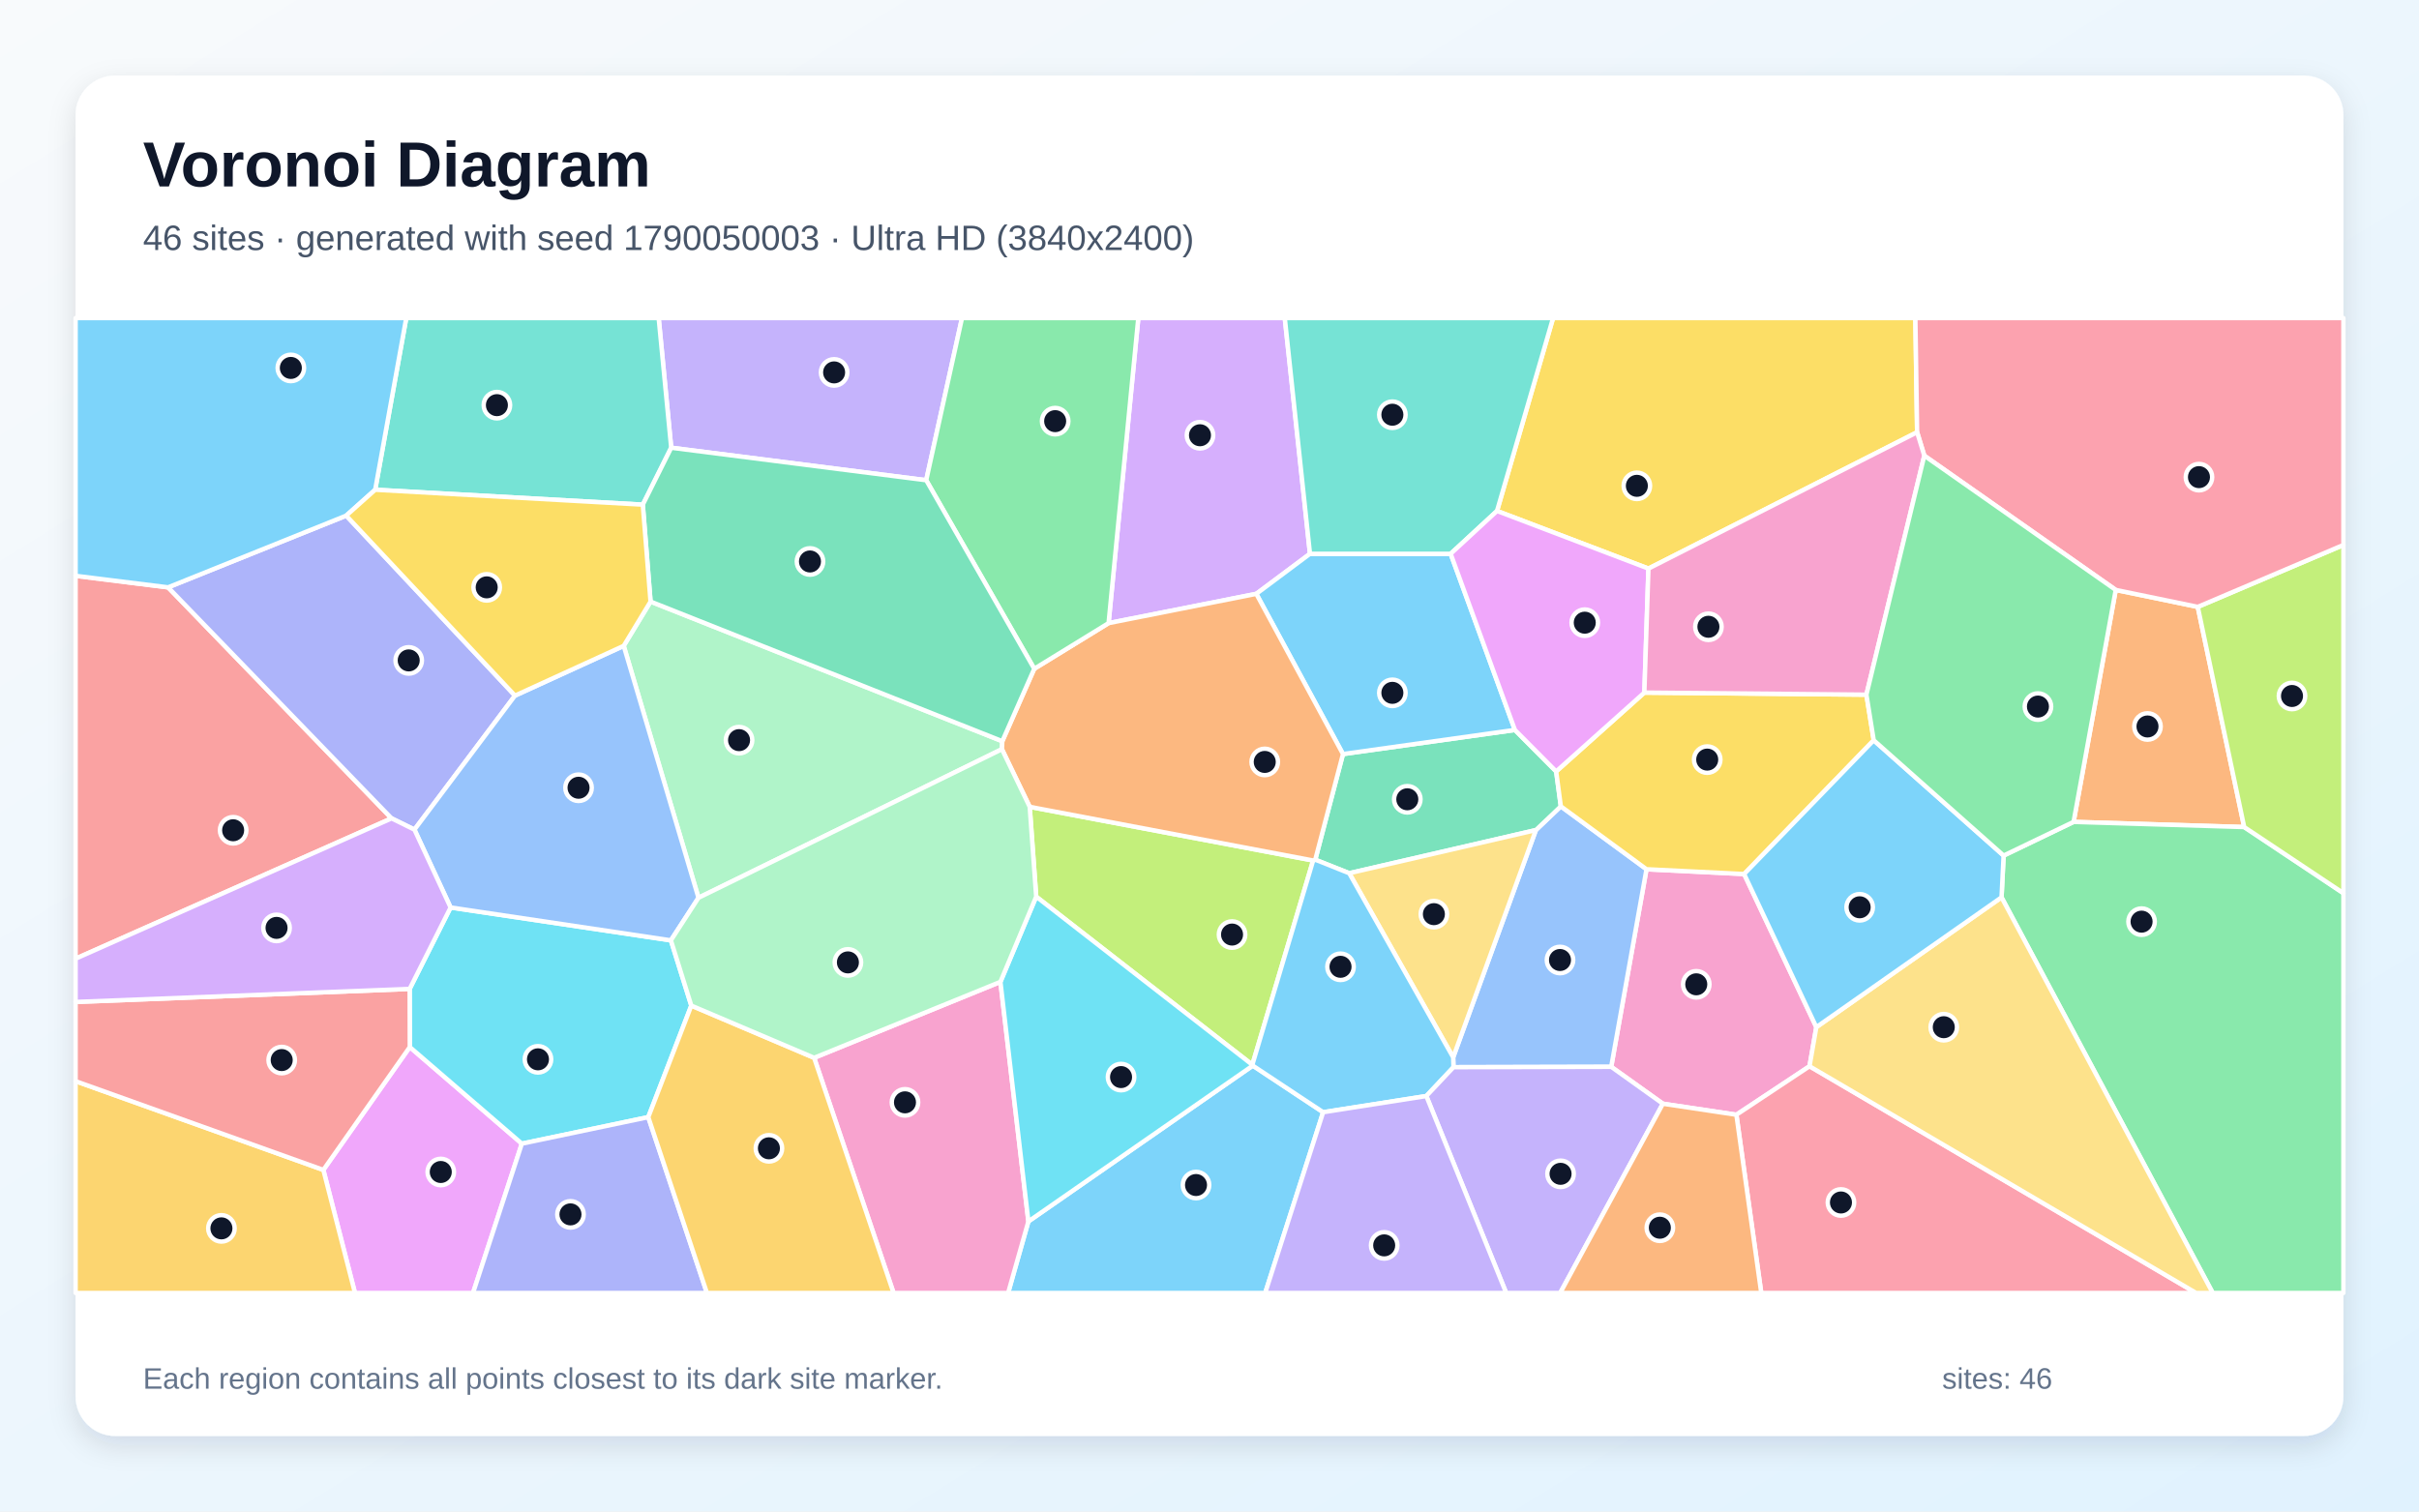
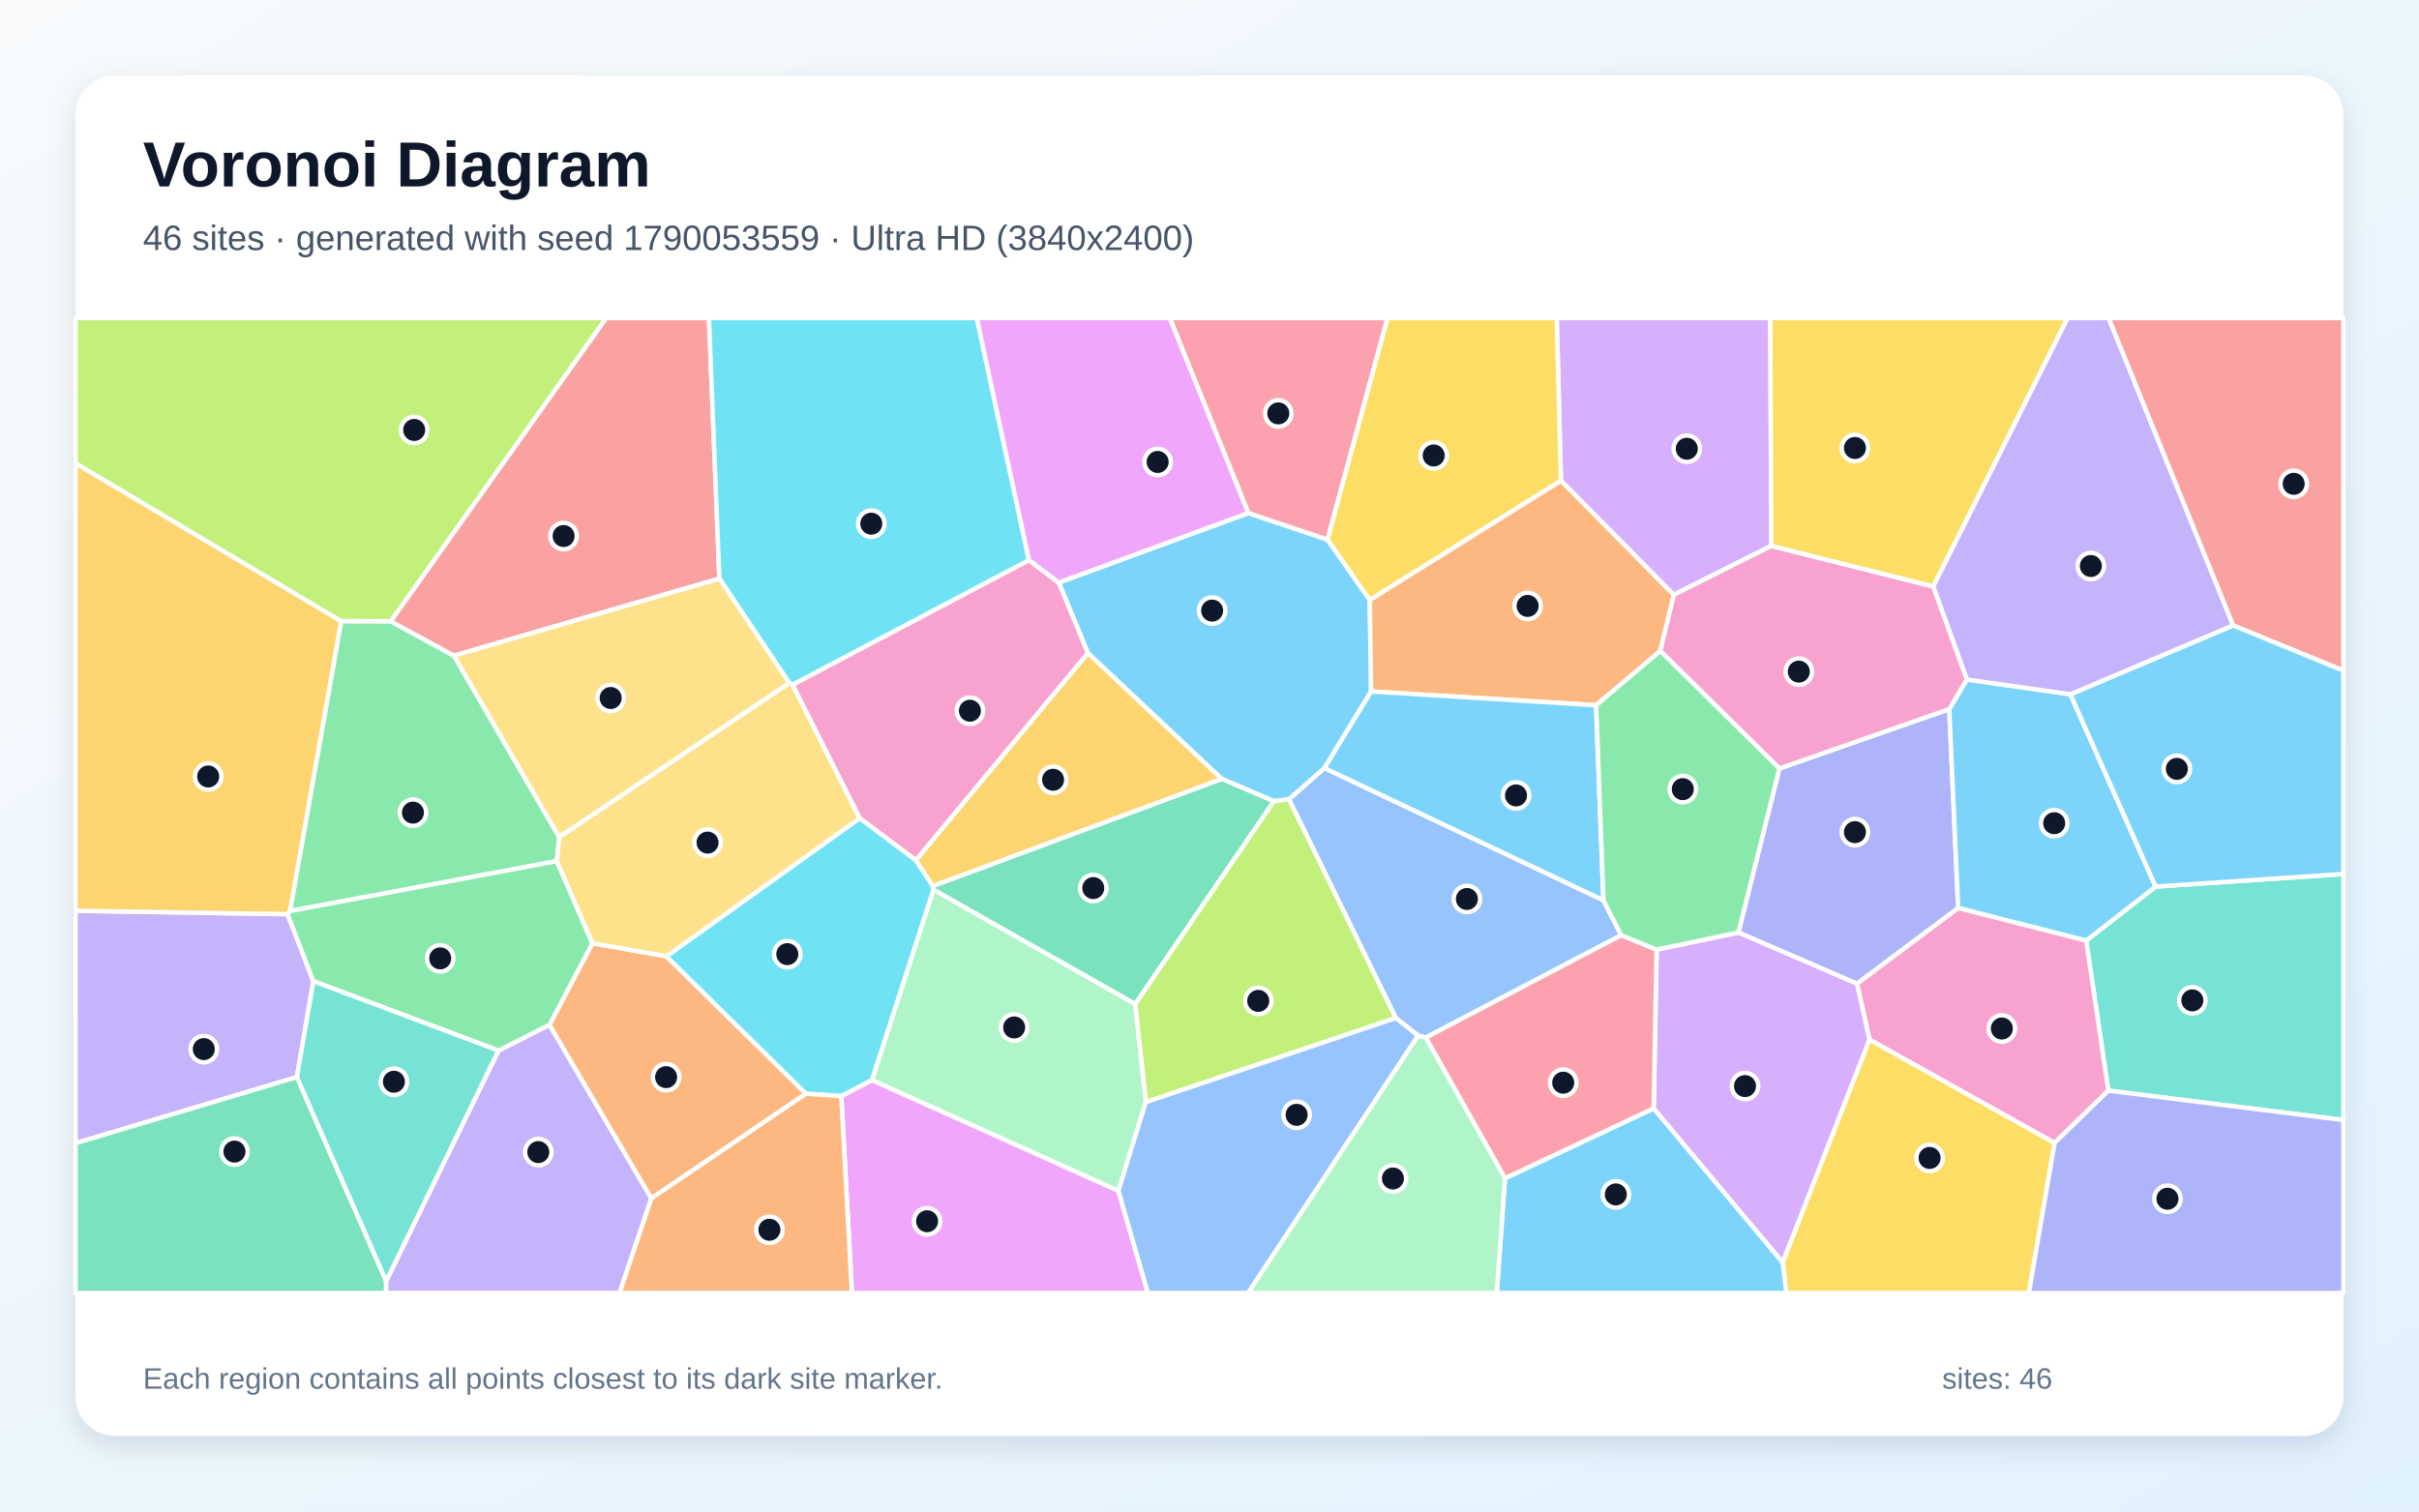
<svg xmlns="http://www.w3.org/2000/svg" width="3840" height="2400" viewBox="0 0 3840 2400" role="img" aria-labelledby="title description">
  <defs>
    <linearGradient id="background" x1="0" y1="0" x2="1" y2="1">
      <stop stop-color="#F8FAFC" />
      <stop offset="1" stop-color="#E0F2FE" />
    </linearGradient>
    <filter id="shadow" x="-5%" y="-5%" width="110%" height="110%">
      <feDropShadow dx="0" dy="15" stdDeviation="22" flood-color="#0F172A" flood-opacity=".12" />
    </filter>
  </defs>
  <rect width="3840" height="2400" fill="url(#background)" />
  <rect x="120" y="120" width="3600" height="2160" rx="63" fill="#FFFFFF" filter="url(#shadow)" />
  <g font-family="Arial, sans-serif">
    <text x="227" y="296" font-size="101" font-weight="700" fill="#0F172A">Voronoi Diagram</text>
-     <text x="227" y="397" font-size="56" fill="#475569">46 sites · generated with seed 1790050003 · Ultra HD (3840x2400)</text>
+     <text x="227" y="397" font-size="56" fill="#475569">46 sites · generated with seed 1790053559 · Ultra HD (3840x2400)</text>
  </g>
  <g stroke="#FFFFFF" stroke-width="7" stroke-linejoin="round">
-     <polygon points="1632.5,1939.4 1988.7,1692.0 2100.4,1766.0 2008.4,2053.0 1600.3,2053.0" fill="#38BDF8" fill-opacity="0.65" />
-     <polygon points="1470.3,762.5 1065.5,710.9 1045.6,505.0 1527.1,505.0" fill="#A78BFA" fill-opacity="0.65" />
-     <polygon points="2883.3,1630.9 2872.5,1693.0 2756.4,1770.0 2639.7,1752.5 2557.7,1693.9 2613.7,1380.2 2768.7,1387.8" fill="#F472B6" fill-opacity="0.65" />
-     <polygon points="3358.6,936.7 3488.8,963.6 3562.5,1313.2 3291.7,1305.0" fill="#FB923C" fill-opacity="0.65" />
-     <polygon points="3043.3,686.3 2616.8,902.8 2376.4,811.3 2465.4,505.0 3040.5,505.0" fill="#FACC15" fill-opacity="0.65" />
-     <polygon points="3177.3,1424.8 3180.6,1358.5 3291.7,1305.0 3562.5,1313.2 3720.0,1418.2 3720.0,2053.0 3512.6,2053.0" fill="#4ADE80" fill-opacity="0.65" />
-     <polygon points="1020.4,801.3 595.6,777.6 644.9,505.0 1045.6,505.0 1065.5,710.9" fill="#2DD4BF" fill-opacity="0.65" />
-     <polygon points="2307.3,1694.5 2306.8,1678.9 2438.1,1318.0 2477.7,1280.3 2613.7,1380.2 2557.7,1693.9" fill="#60A5FA" fill-opacity="0.65" />
-     <polygon points="513.3,1857.6 650.5,1662.5 828.4,1815.9 750.9,2053.0 563.5,2053.0" fill="#E879F9" fill-opacity="0.65" />
-     <polygon points="2131.9,1197.3 2404.8,1159.0 2470.3,1224.9 2477.7,1280.3 2438.1,1318.0 2141.8,1386.5 2087.9,1365.0" fill="#34D399" fill-opacity="0.65" />
-     <polygon points="266.8,932.6 621.6,1299.4 120.0,1522.2 120.0,914.3" fill="#F87171" fill-opacity="0.65" />
-     <polygon points="817.5,1104.5 657.9,1317.3 621.6,1299.4 266.8,932.6 549.6,818.7" fill="#818CF8" fill-opacity="0.65" />
-     <polygon points="120.0,1716.7 513.3,1857.6 563.5,2053.0 120.0,2053.0" fill="#FBBF24" fill-opacity="0.65" />
-     <polygon points="1644.9,1423.7 1634.6,1281.1 2084.5,1366.3 1988.0,1690.7" fill="#A3E635" fill-opacity="0.65" />
-     <polygon points="2079.5,879.3 1994.3,942.9 1759.8,989.4 1807.0,505.0 2039.5,505.0" fill="#C084FC" fill-opacity="0.65" />
-     <polygon points="2756.4,1770.0 2872.5,1693.0 3486.2,2053.0 2795.9,2053.0" fill="#FB7185" fill-opacity="0.65" />
-     <polygon points="1097.4,1596.7 1029.1,1773.8 828.4,1815.9 650.5,1662.5 650.3,1570.2 715.3,1440.9 1065.0,1493.1" fill="#22D3EE" fill-opacity="0.65" />
-     <polygon points="1108.8,1425.5 990.1,1025.5 1032.7,955.2 1591.1,1176.9 1590.5,1189.6" fill="#86EFAC" fill-opacity="0.65" />
-     <polygon points="2141.8,1386.5 2438.1,1318.0 2306.8,1678.9" fill="#FCD34D" fill-opacity="0.65" />
-     <polygon points="1988.0,1690.7 2084.5,1366.3 2087.9,1365.0 2141.8,1386.5 2306.8,1678.9 2307.3,1694.5 2264.2,1740.3 2100.4,1766.0 1988.7,1692.0" fill="#38BDF8" fill-opacity="0.65" />
-     <polygon points="1994.3,942.9 2079.5,879.3 2302.8,879.3 2404.8,1159.0 2131.9,1197.3" fill="#38BDF8" fill-opacity="0.65" />
-     <polygon points="2264.2,1740.3 2307.3,1694.5 2557.7,1693.9 2639.7,1752.5 2476.7,2053.0 2391.0,2053.0" fill="#A78BFA" fill-opacity="0.65" />
-     <polygon points="1292.4,1679.6 1588.1,1559.0 1632.5,1939.4 1600.3,2053.0 1418.5,2053.0" fill="#F472B6" fill-opacity="0.65" />
-     <polygon points="1590.5,1189.6 1591.1,1176.9 1641.8,1061.9 1759.8,989.4 1994.3,942.9 2131.9,1197.3 2087.9,1365.0 2084.5,1366.3 1634.6,1281.1" fill="#FB923C" fill-opacity="0.65" />
-     <polygon points="2477.7,1280.3 2470.3,1224.9 2610.3,1099.7 2962.8,1103.0 2974.4,1175.4 2768.7,1387.8 2613.7,1380.2" fill="#FACC15" fill-opacity="0.65" />
-     <polygon points="1759.8,989.4 1641.8,1061.9 1470.3,762.5 1527.1,505.0 1807.0,505.0" fill="#4ADE80" fill-opacity="0.65" />
-     <polygon points="2376.4,811.3 2302.8,879.3 2079.5,879.3 2039.5,505.0 2465.4,505.0" fill="#2DD4BF" fill-opacity="0.65" />
-     <polygon points="990.1,1025.5 1108.8,1425.5 1065.0,1493.1 715.3,1440.9 657.9,1317.3 817.5,1104.5" fill="#60A5FA" fill-opacity="0.65" />
-     <polygon points="2302.8,879.3 2376.4,811.3 2616.8,902.8 2610.3,1099.7 2470.3,1224.9 2404.8,1159.0" fill="#E879F9" fill-opacity="0.65" />
-     <polygon points="1641.8,1061.9 1591.1,1176.9 1032.7,955.2 1020.4,801.3 1065.5,710.9 1470.3,762.5" fill="#34D399" fill-opacity="0.65" />
-     <polygon points="120.0,1716.7 120.0,1590.9 650.3,1570.2 650.5,1662.5 513.3,1857.6" fill="#F87171" fill-opacity="0.65" />
-     <polygon points="828.4,1815.9 1029.1,1773.8 1122.2,2053.0 750.9,2053.0" fill="#818CF8" fill-opacity="0.65" />
-     <polygon points="1029.1,1773.8 1097.4,1596.7 1292.4,1679.6 1418.5,2053.0 1122.2,2053.0" fill="#FBBF24" fill-opacity="0.65" />
-     <polygon points="3562.5,1313.2 3488.8,963.6 3720.0,865.3 3720.0,1418.2" fill="#A3E635" fill-opacity="0.65" />
-     <polygon points="657.9,1317.3 715.3,1440.9 650.3,1570.2 120.0,1590.9 120.0,1522.2 621.6,1299.4" fill="#C084FC" fill-opacity="0.65" />
-     <polygon points="3488.8,963.6 3358.6,936.7 3054.7,723.5 3043.3,686.3 3040.5,505.0 3720.0,505.0 3720.0,865.3" fill="#FB7185" fill-opacity="0.65" />
-     <polygon points="1588.1,1559.0 1644.9,1423.7 1988.0,1690.7 1988.7,1692.0 1632.5,1939.4" fill="#22D3EE" fill-opacity="0.65" />
-     <polygon points="1588.1,1559.0 1292.4,1679.6 1097.4,1596.7 1065.0,1493.1 1108.8,1425.5 1590.5,1189.6 1634.6,1281.1 1644.9,1423.7" fill="#86EFAC" fill-opacity="0.65" />
-     <polygon points="2872.5,1693.0 2883.3,1630.9 3177.3,1424.8 3512.6,2053.0 3486.2,2053.0" fill="#FCD34D" fill-opacity="0.65" />
-     <polygon points="549.6,818.7 266.8,932.6 120.0,914.3 120.0,505.0 644.9,505.0 595.6,777.6" fill="#38BDF8" fill-opacity="0.65" />
-     <polygon points="2883.3,1630.9 2768.7,1387.8 2974.4,1175.4 3180.6,1358.5 3177.3,1424.8" fill="#38BDF8" fill-opacity="0.65" />
-     <polygon points="2100.4,1766.0 2264.2,1740.3 2391.0,2053.0 2008.4,2053.0" fill="#A78BFA" fill-opacity="0.65" />
-     <polygon points="2962.8,1103.0 2610.3,1099.7 2616.8,902.8 3043.3,686.3 3054.7,723.5" fill="#F472B6" fill-opacity="0.65" />
-     <polygon points="2639.7,1752.5 2756.4,1770.0 2795.9,2053.0 2476.7,2053.0" fill="#FB923C" fill-opacity="0.65" />
-     <polygon points="1032.7,955.2 990.1,1025.5 817.5,1104.5 549.6,818.7 595.6,777.6 1020.4,801.3" fill="#FACC15" fill-opacity="0.65" />
-     <polygon points="3054.7,723.5 3358.6,936.7 3291.7,1305.0 3180.6,1358.5 2974.4,1175.4 2962.8,1103.0" fill="#4ADE80" fill-opacity="0.65" />
+     <polygon points="2102.5,1219.5 2046.2,1269.3 2022.0,1272.1 1939.3,1236.7 1727.0,1037.1 1680.7,925.0 1981.6,814.6 2107.4,856.8 2174.4,952.5 2176.6,1097.9" fill="#38BDF8" fill-opacity="0.65" />
+     <polygon points="497.4,1557.9 471.3,1710.2 120.0,1815.2 120.0,1446.1 456.5,1451.5" fill="#A78BFA" fill-opacity="0.65" />
+     <polygon points="1453.9,1366.1 1364.6,1299.1 1258.0,1087.2 1633.4,889.3 1680.7,925.0 1727.0,1037.1" fill="#F472B6" fill-opacity="0.65" />
+     <polygon points="2478.0,763.0 2657.2,944.4 2635.6,1033.6 2533.7,1119.8 2176.6,1097.9 2174.4,952.5" fill="#FB923C" fill-opacity="0.65" />
+     <polygon points="2829.9,2004.3 2967.6,1650.5 3261.6,1814.6 3220.7,2053.0 2835.6,2053.0" fill="#FACC15" fill-opacity="0.65" />
+     <polygon points="887.8,1329.3 884.0,1367.3 460.3,1446.6 541.6,986.2 620.2,986.4 720.7,1041.1" fill="#4ADE80" fill-opacity="0.65" />
+     <polygon points="3346.8,1731.7 3311.7,1493.6 3421.9,1407.7 3720.0,1387.7 3720.0,1778.4" fill="#2DD4BF" fill-opacity="0.65" />
+     <polygon points="2545.4,1429.5 2573.6,1484.9 2263.3,1647.5 2251.2,1644.4 2215.8,1616.4 2046.2,1269.3 2102.5,1219.5" fill="#60A5FA" fill-opacity="0.65" />
+     <polygon points="1335.5,1740.3 1384.1,1714.8 1775.4,1890.7 1822.1,2053.0 1352.4,2053.0" fill="#E879F9" fill-opacity="0.65" />
+     <polygon points="120.0,1815.2 471.3,1710.2 613.0,2034.0 613.0,2053.0 120.0,2053.0" fill="#34D399" fill-opacity="0.65" />
+     <polygon points="1142.0,918.7 720.7,1041.1 620.2,986.4 962.1,505.0 1125.4,505.0" fill="#F87171" fill-opacity="0.65" />
+     <polygon points="2824.7,1220.2 3094.3,1125.9 3108.5,1441.8 2947.8,1562.0 2759.6,1480.6" fill="#818CF8" fill-opacity="0.65" />
+     <polygon points="541.6,986.2 460.3,1446.6 456.5,1451.5 120.0,1446.1 120.0,735.5" fill="#FBBF24" fill-opacity="0.65" />
+     <polygon points="1818.9,1750.0 1801.9,1594.0 2022.0,1272.1 2046.2,1269.3 2215.8,1616.4" fill="#A3E635" fill-opacity="0.65" />
+     <polygon points="2811.9,866.7 2657.2,944.4 2478.0,763.0 2471.2,505.0 2810.2,505.0" fill="#C084FC" fill-opacity="0.65" />
+     <polygon points="2107.4,856.8 1981.6,814.6 1856.9,505.0 2202.6,505.0" fill="#FB7185" fill-opacity="0.65" />
+     <polygon points="1633.4,889.3 1258.0,1087.2 1253.0,1084.6 1142.0,918.7 1125.4,505.0 1550.6,505.0" fill="#22D3EE" fill-opacity="0.65" />
+     <polygon points="1481.8,1412.5 1801.9,1594.0 1818.9,1750.0 1775.4,1890.7 1384.1,1714.8" fill="#86EFAC" fill-opacity="0.65" />
+     <polygon points="1142.0,918.7 1253.0,1084.6 887.8,1329.3 720.7,1041.1" fill="#FCD34D" fill-opacity="0.65" />
+     <polygon points="3122.2,1078.9 3286.6,1102.4 3421.9,1407.7 3311.7,1493.6 3108.5,1441.8 3094.3,1125.9" fill="#38BDF8" fill-opacity="0.65" />
+     <polygon points="2389.0,1870.9 2625.1,1759.8 2829.9,2004.3 2835.6,2053.0 2376.0,2053.0" fill="#38BDF8" fill-opacity="0.65" />
+     <polygon points="613.0,2034.0 791.3,1668.1 872.3,1627.1 1034.0,1902.8 983.5,2053.0 613.0,2053.0" fill="#A78BFA" fill-opacity="0.65" />
+     <polygon points="2947.8,1562.0 3108.5,1441.8 3311.7,1493.6 3346.8,1731.7 3261.6,1814.6 2967.6,1650.5" fill="#F472B6" fill-opacity="0.65" />
+     <polygon points="1034.0,1902.8 872.3,1627.1 940.4,1497.6 1057.9,1518.4 1279.5,1736.6" fill="#FB923C" fill-opacity="0.65" />
+     <polygon points="2478.0,763.0 2174.4,952.5 2107.4,856.8 2202.6,505.0 2471.2,505.0" fill="#FACC15" fill-opacity="0.65" />
+     <polygon points="940.4,1497.6 872.3,1627.1 791.3,1668.1 497.4,1557.9 456.5,1451.5 460.3,1446.6 884.0,1367.3" fill="#4ADE80" fill-opacity="0.65" />
+     <polygon points="791.3,1668.1 613.0,2034.0 471.3,1710.2 497.4,1557.9" fill="#2DD4BF" fill-opacity="0.65" />
+     <polygon points="1775.4,1890.7 1818.9,1750.0 2215.8,1616.4 2251.2,1644.4 1981.3,2053.0 1822.1,2053.0" fill="#60A5FA" fill-opacity="0.65" />
+     <polygon points="1981.6,814.6 1680.7,925.0 1633.4,889.3 1550.6,505.0 1856.9,505.0" fill="#E879F9" fill-opacity="0.65" />
+     <polygon points="1801.9,1594.0 1481.8,1412.5 1480.6,1406.8 1939.3,1236.7 2022.0,1272.1" fill="#34D399" fill-opacity="0.65" />
+     <polygon points="3544.8,993.0 3347.1,505.0 3720.0,505.0 3720.0,1064.9" fill="#F87171" fill-opacity="0.65" />
+     <polygon points="3261.6,1814.6 3346.8,1731.7 3720.0,1778.4 3720.0,2053.0 3220.7,2053.0" fill="#818CF8" fill-opacity="0.65" />
+     <polygon points="1480.6,1406.8 1453.9,1366.1 1727.0,1037.1 1939.3,1236.7" fill="#FBBF24" fill-opacity="0.65" />
+     <polygon points="620.2,986.4 541.6,986.2 120.0,735.5 120.0,505.0 962.1,505.0" fill="#A3E635" fill-opacity="0.65" />
+     <polygon points="2625.1,1759.8 2629.8,1507.8 2759.6,1480.6 2947.8,1562.0 2967.6,1650.5 2829.9,2004.3" fill="#C084FC" fill-opacity="0.65" />
+     <polygon points="2629.8,1507.8 2625.1,1759.8 2389.0,1870.9 2263.3,1647.5 2573.6,1484.9" fill="#FB7185" fill-opacity="0.65" />
+     <polygon points="1480.6,1406.8 1481.8,1412.5 1384.1,1714.8 1335.5,1740.3 1279.5,1736.6 1057.9,1518.4 1364.6,1299.1 1453.9,1366.1" fill="#22D3EE" fill-opacity="0.65" />
+     <polygon points="2251.2,1644.4 2263.3,1647.5 2389.0,1870.9 2376.0,2053.0 1981.3,2053.0" fill="#86EFAC" fill-opacity="0.65" />
+     <polygon points="1057.9,1518.4 940.4,1497.6 884.0,1367.3 887.8,1329.3 1253.0,1084.6 1258.0,1087.2 1364.6,1299.1" fill="#FCD34D" fill-opacity="0.65" />
+     <polygon points="3421.9,1407.7 3286.6,1102.4 3544.8,993.0 3720.0,1064.9 3720.0,1387.7" fill="#38BDF8" fill-opacity="0.65" />
+     <polygon points="2545.4,1429.5 2102.5,1219.5 2176.6,1097.9 2533.7,1119.8" fill="#38BDF8" fill-opacity="0.65" />
+     <polygon points="3544.8,993.0 3286.6,1102.4 3122.2,1078.9 3068.7,931.1 3282.0,505.0 3347.1,505.0" fill="#A78BFA" fill-opacity="0.65" />
+     <polygon points="3068.7,931.1 3122.2,1078.9 3094.3,1125.9 2824.7,1220.2 2635.6,1033.6 2657.2,944.4 2811.9,866.7" fill="#F472B6" fill-opacity="0.65" />
+     <polygon points="1034.0,1902.8 1279.5,1736.6 1335.5,1740.3 1352.4,2053.0 983.5,2053.0" fill="#FB923C" fill-opacity="0.65" />
+     <polygon points="3068.7,931.1 2811.9,866.7 2810.2,505.0 3282.0,505.0" fill="#FACC15" fill-opacity="0.65" />
+     <polygon points="2629.8,1507.8 2573.6,1484.9 2545.4,1429.5 2533.7,1119.8 2635.6,1033.6 2824.7,1220.2 2759.6,1480.6" fill="#4ADE80" fill-opacity="0.65" />
  </g>
  <g>
-     <circle cx="1898.6" cy="1881.6" r="21" fill="#0F172A" stroke="#FFFFFF" stroke-width="7" />
-     <circle cx="1324.1" cy="591.3" r="21" fill="#0F172A" stroke="#FFFFFF" stroke-width="7" />
-     <circle cx="2692.7" cy="1562.9" r="21" fill="#0F172A" stroke="#FFFFFF" stroke-width="7" />
-     <circle cx="3409.0" cy="1153.5" r="21" fill="#0F172A" stroke="#FFFFFF" stroke-width="7" />
-     <circle cx="2598.4" cy="771.4" r="21" fill="#0F172A" stroke="#FFFFFF" stroke-width="7" />
-     <circle cx="3399.6" cy="1463.4" r="21" fill="#0F172A" stroke="#FFFFFF" stroke-width="7" />
-     <circle cx="788.8" cy="643.3" r="21" fill="#0F172A" stroke="#FFFFFF" stroke-width="7" />
-     <circle cx="2476.4" cy="1524.3" r="21" fill="#0F172A" stroke="#FFFFFF" stroke-width="7" />
-     <circle cx="699.7" cy="1860.9" r="21" fill="#0F172A" stroke="#FFFFFF" stroke-width="7" />
-     <circle cx="2234.0" cy="1269.1" r="21" fill="#0F172A" stroke="#FFFFFF" stroke-width="7" />
-     <circle cx="370.1" cy="1318.3" r="21" fill="#0F172A" stroke="#FFFFFF" stroke-width="7" />
-     <circle cx="648.8" cy="1048.6" r="21" fill="#0F172A" stroke="#FFFFFF" stroke-width="7" />
-     <circle cx="351.5" cy="1950.4" r="21" fill="#0F172A" stroke="#FFFFFF" stroke-width="7" />
-     <circle cx="1955.8" cy="1483.9" r="21" fill="#0F172A" stroke="#FFFFFF" stroke-width="7" />
-     <circle cx="1904.9" cy="691.1" r="21" fill="#0F172A" stroke="#FFFFFF" stroke-width="7" />
-     <circle cx="2922.4" cy="1909.3" r="21" fill="#0F172A" stroke="#FFFFFF" stroke-width="7" />
-     <circle cx="854.0" cy="1682.0" r="21" fill="#0F172A" stroke="#FFFFFF" stroke-width="7" />
-     <circle cx="1173.2" cy="1175.2" r="21" fill="#0F172A" stroke="#FFFFFF" stroke-width="7" />
-     <circle cx="2276.2" cy="1451.5" r="21" fill="#0F172A" stroke="#FFFFFF" stroke-width="7" />
-     <circle cx="2128.0" cy="1535.1" r="21" fill="#0F172A" stroke="#FFFFFF" stroke-width="7" />
-     <circle cx="2210.3" cy="1100.1" r="21" fill="#0F172A" stroke="#FFFFFF" stroke-width="7" />
-     <circle cx="2477.3" cy="1863.8" r="21" fill="#0F172A" stroke="#FFFFFF" stroke-width="7" />
-     <circle cx="1436.6" cy="1750.3" r="21" fill="#0F172A" stroke="#FFFFFF" stroke-width="7" />
-     <circle cx="2007.7" cy="1209.8" r="21" fill="#0F172A" stroke="#FFFFFF" stroke-width="7" />
-     <circle cx="2710.1" cy="1206.1" r="21" fill="#0F172A" stroke="#FFFFFF" stroke-width="7" />
-     <circle cx="1675.0" cy="668.7" r="21" fill="#0F172A" stroke="#FFFFFF" stroke-width="7" />
-     <circle cx="2210.3" cy="658.5" r="21" fill="#0F172A" stroke="#FFFFFF" stroke-width="7" />
-     <circle cx="918.4" cy="1250.8" r="21" fill="#0F172A" stroke="#FFFFFF" stroke-width="7" />
-     <circle cx="2515.7" cy="988.7" r="21" fill="#0F172A" stroke="#FFFFFF" stroke-width="7" />
-     <circle cx="1285.8" cy="891.5" r="21" fill="#0F172A" stroke="#FFFFFF" stroke-width="7" />
-     <circle cx="447.2" cy="1683.2" r="21" fill="#0F172A" stroke="#FFFFFF" stroke-width="7" />
-     <circle cx="905.6" cy="1928.2" r="21" fill="#0F172A" stroke="#FFFFFF" stroke-width="7" />
-     <circle cx="1220.6" cy="1823.3" r="21" fill="#0F172A" stroke="#FFFFFF" stroke-width="7" />
-     <circle cx="3638.4" cy="1105.1" r="21" fill="#0F172A" stroke="#FFFFFF" stroke-width="7" />
-     <circle cx="439.0" cy="1473.3" r="21" fill="#0F172A" stroke="#FFFFFF" stroke-width="7" />
-     <circle cx="3490.7" cy="757.6" r="21" fill="#0F172A" stroke="#FFFFFF" stroke-width="7" />
-     <circle cx="1779.6" cy="1710.2" r="21" fill="#0F172A" stroke="#FFFFFF" stroke-width="7" />
-     <circle cx="1346.0" cy="1528.1" r="21" fill="#0F172A" stroke="#FFFFFF" stroke-width="7" />
-     <circle cx="3085.6" cy="1631.0" r="21" fill="#0F172A" stroke="#FFFFFF" stroke-width="7" />
-     <circle cx="461.7" cy="584.2" r="21" fill="#0F172A" stroke="#FFFFFF" stroke-width="7" />
-     <circle cx="2952.1" cy="1440.6" r="21" fill="#0F172A" stroke="#FFFFFF" stroke-width="7" />
-     <circle cx="2197.3" cy="1977.4" r="21" fill="#0F172A" stroke="#FFFFFF" stroke-width="7" />
-     <circle cx="2712.0" cy="995.2" r="21" fill="#0F172A" stroke="#FFFFFF" stroke-width="7" />
-     <circle cx="2634.9" cy="1949.4" r="21" fill="#0F172A" stroke="#FFFFFF" stroke-width="7" />
-     <circle cx="772.6" cy="932.6" r="21" fill="#0F172A" stroke="#FFFFFF" stroke-width="7" />
-     <circle cx="3235.1" cy="1121.9" r="21" fill="#0F172A" stroke="#FFFFFF" stroke-width="7" />
+     <circle cx="1924.2" cy="969.5" r="21" fill="#0F172A" stroke="#FFFFFF" stroke-width="7" />
+     <circle cx="323.5" cy="1665.8" r="21" fill="#0F172A" stroke="#FFFFFF" stroke-width="7" />
+     <circle cx="1539.7" cy="1128.5" r="21" fill="#0F172A" stroke="#FFFFFF" stroke-width="7" />
+     <circle cx="2425.0" cy="962.1" r="21" fill="#0F172A" stroke="#FFFFFF" stroke-width="7" />
+     <circle cx="3063.1" cy="1838.6" r="21" fill="#0F172A" stroke="#FFFFFF" stroke-width="7" />
+     <circle cx="655.5" cy="1290.3" r="21" fill="#0F172A" stroke="#FFFFFF" stroke-width="7" />
+     <circle cx="3480.2" cy="1588.4" r="21" fill="#0F172A" stroke="#FFFFFF" stroke-width="7" />
+     <circle cx="2328.6" cy="1427.4" r="21" fill="#0F172A" stroke="#FFFFFF" stroke-width="7" />
+     <circle cx="1471.7" cy="1939.1" r="21" fill="#0F172A" stroke="#FFFFFF" stroke-width="7" />
+     <circle cx="372.2" cy="1828.5" r="21" fill="#0F172A" stroke="#FFFFFF" stroke-width="7" />
+     <circle cx="894.7" cy="851.1" r="21" fill="#0F172A" stroke="#FFFFFF" stroke-width="7" />
+     <circle cx="2944.6" cy="1321.3" r="21" fill="#0F172A" stroke="#FFFFFF" stroke-width="7" />
+     <circle cx="330.5" cy="1232.9" r="21" fill="#0F172A" stroke="#FFFFFF" stroke-width="7" />
+     <circle cx="1997.4" cy="1589.2" r="21" fill="#0F172A" stroke="#FFFFFF" stroke-width="7" />
+     <circle cx="2677.7" cy="712.5" r="21" fill="#0F172A" stroke="#FFFFFF" stroke-width="7" />
+     <circle cx="2029.2" cy="656.4" r="21" fill="#0F172A" stroke="#FFFFFF" stroke-width="7" />
+     <circle cx="1383.1" cy="831.5" r="21" fill="#0F172A" stroke="#FFFFFF" stroke-width="7" />
+     <circle cx="1609.9" cy="1631.4" r="21" fill="#0F172A" stroke="#FFFFFF" stroke-width="7" />
+     <circle cx="969.4" cy="1108.3" r="21" fill="#0F172A" stroke="#FFFFFF" stroke-width="7" />
+     <circle cx="3260.9" cy="1307.1" r="21" fill="#0F172A" stroke="#FFFFFF" stroke-width="7" />
+     <circle cx="2565.0" cy="1896.5" r="21" fill="#0F172A" stroke="#FFFFFF" stroke-width="7" />
+     <circle cx="854.5" cy="1829.3" r="21" fill="#0F172A" stroke="#FFFFFF" stroke-width="7" />
+     <circle cx="3177.8" cy="1633.1" r="21" fill="#0F172A" stroke="#FFFFFF" stroke-width="7" />
+     <circle cx="1057.4" cy="1710.3" r="21" fill="#0F172A" stroke="#FFFFFF" stroke-width="7" />
+     <circle cx="2275.9" cy="723.2" r="21" fill="#0F172A" stroke="#FFFFFF" stroke-width="7" />
+     <circle cx="698.8" cy="1521.7" r="21" fill="#0F172A" stroke="#FFFFFF" stroke-width="7" />
+     <circle cx="625.3" cy="1717.6" r="21" fill="#0F172A" stroke="#FFFFFF" stroke-width="7" />
+     <circle cx="2058.3" cy="1770.1" r="21" fill="#0F172A" stroke="#FFFFFF" stroke-width="7" />
+     <circle cx="1837.7" cy="733.5" r="21" fill="#0F172A" stroke="#FFFFFF" stroke-width="7" />
+     <circle cx="1735.5" cy="1410.1" r="21" fill="#0F172A" stroke="#FFFFFF" stroke-width="7" />
+     <circle cx="3641.1" cy="768.2" r="21" fill="#0F172A" stroke="#FFFFFF" stroke-width="7" />
+     <circle cx="3440.7" cy="1903.4" r="21" fill="#0F172A" stroke="#FFFFFF" stroke-width="7" />
+     <circle cx="1671.7" cy="1238.1" r="21" fill="#0F172A" stroke="#FFFFFF" stroke-width="7" />
+     <circle cx="657.5" cy="682.7" r="21" fill="#0F172A" stroke="#FFFFFF" stroke-width="7" />
+     <circle cx="2770.1" cy="1724.5" r="21" fill="#0F172A" stroke="#FFFFFF" stroke-width="7" />
+     <circle cx="2481.5" cy="1719.1" r="21" fill="#0F172A" stroke="#FFFFFF" stroke-width="7" />
+     <circle cx="1249.8" cy="1515.0" r="21" fill="#0F172A" stroke="#FFFFFF" stroke-width="7" />
+     <circle cx="2211.2" cy="1871.2" r="21" fill="#0F172A" stroke="#FFFFFF" stroke-width="7" />
+     <circle cx="1123.2" cy="1337.9" r="21" fill="#0F172A" stroke="#FFFFFF" stroke-width="7" />
+     <circle cx="3455.6" cy="1220.8" r="21" fill="#0F172A" stroke="#FFFFFF" stroke-width="7" />
+     <circle cx="2406.6" cy="1263.0" r="21" fill="#0F172A" stroke="#FFFFFF" stroke-width="7" />
+     <circle cx="3319.1" cy="898.7" r="21" fill="#0F172A" stroke="#FFFFFF" stroke-width="7" />
+     <circle cx="2855.5" cy="1066.4" r="21" fill="#0F172A" stroke="#FFFFFF" stroke-width="7" />
+     <circle cx="1221.4" cy="1952.6" r="21" fill="#0F172A" stroke="#FFFFFF" stroke-width="7" />
+     <circle cx="2944.6" cy="711.3" r="21" fill="#0F172A" stroke="#FFFFFF" stroke-width="7" />
+     <circle cx="2671.3" cy="1253.0" r="21" fill="#0F172A" stroke="#FFFFFF" stroke-width="7" />
  </g>
  <g font-family="Arial, sans-serif" font-size="47" fill="#64748B">
    <text x="227" y="2205">Each region contains all points closest to its dark site marker.</text>
    <text x="3083" y="2205">sites: 46</text>
  </g>
</svg>
